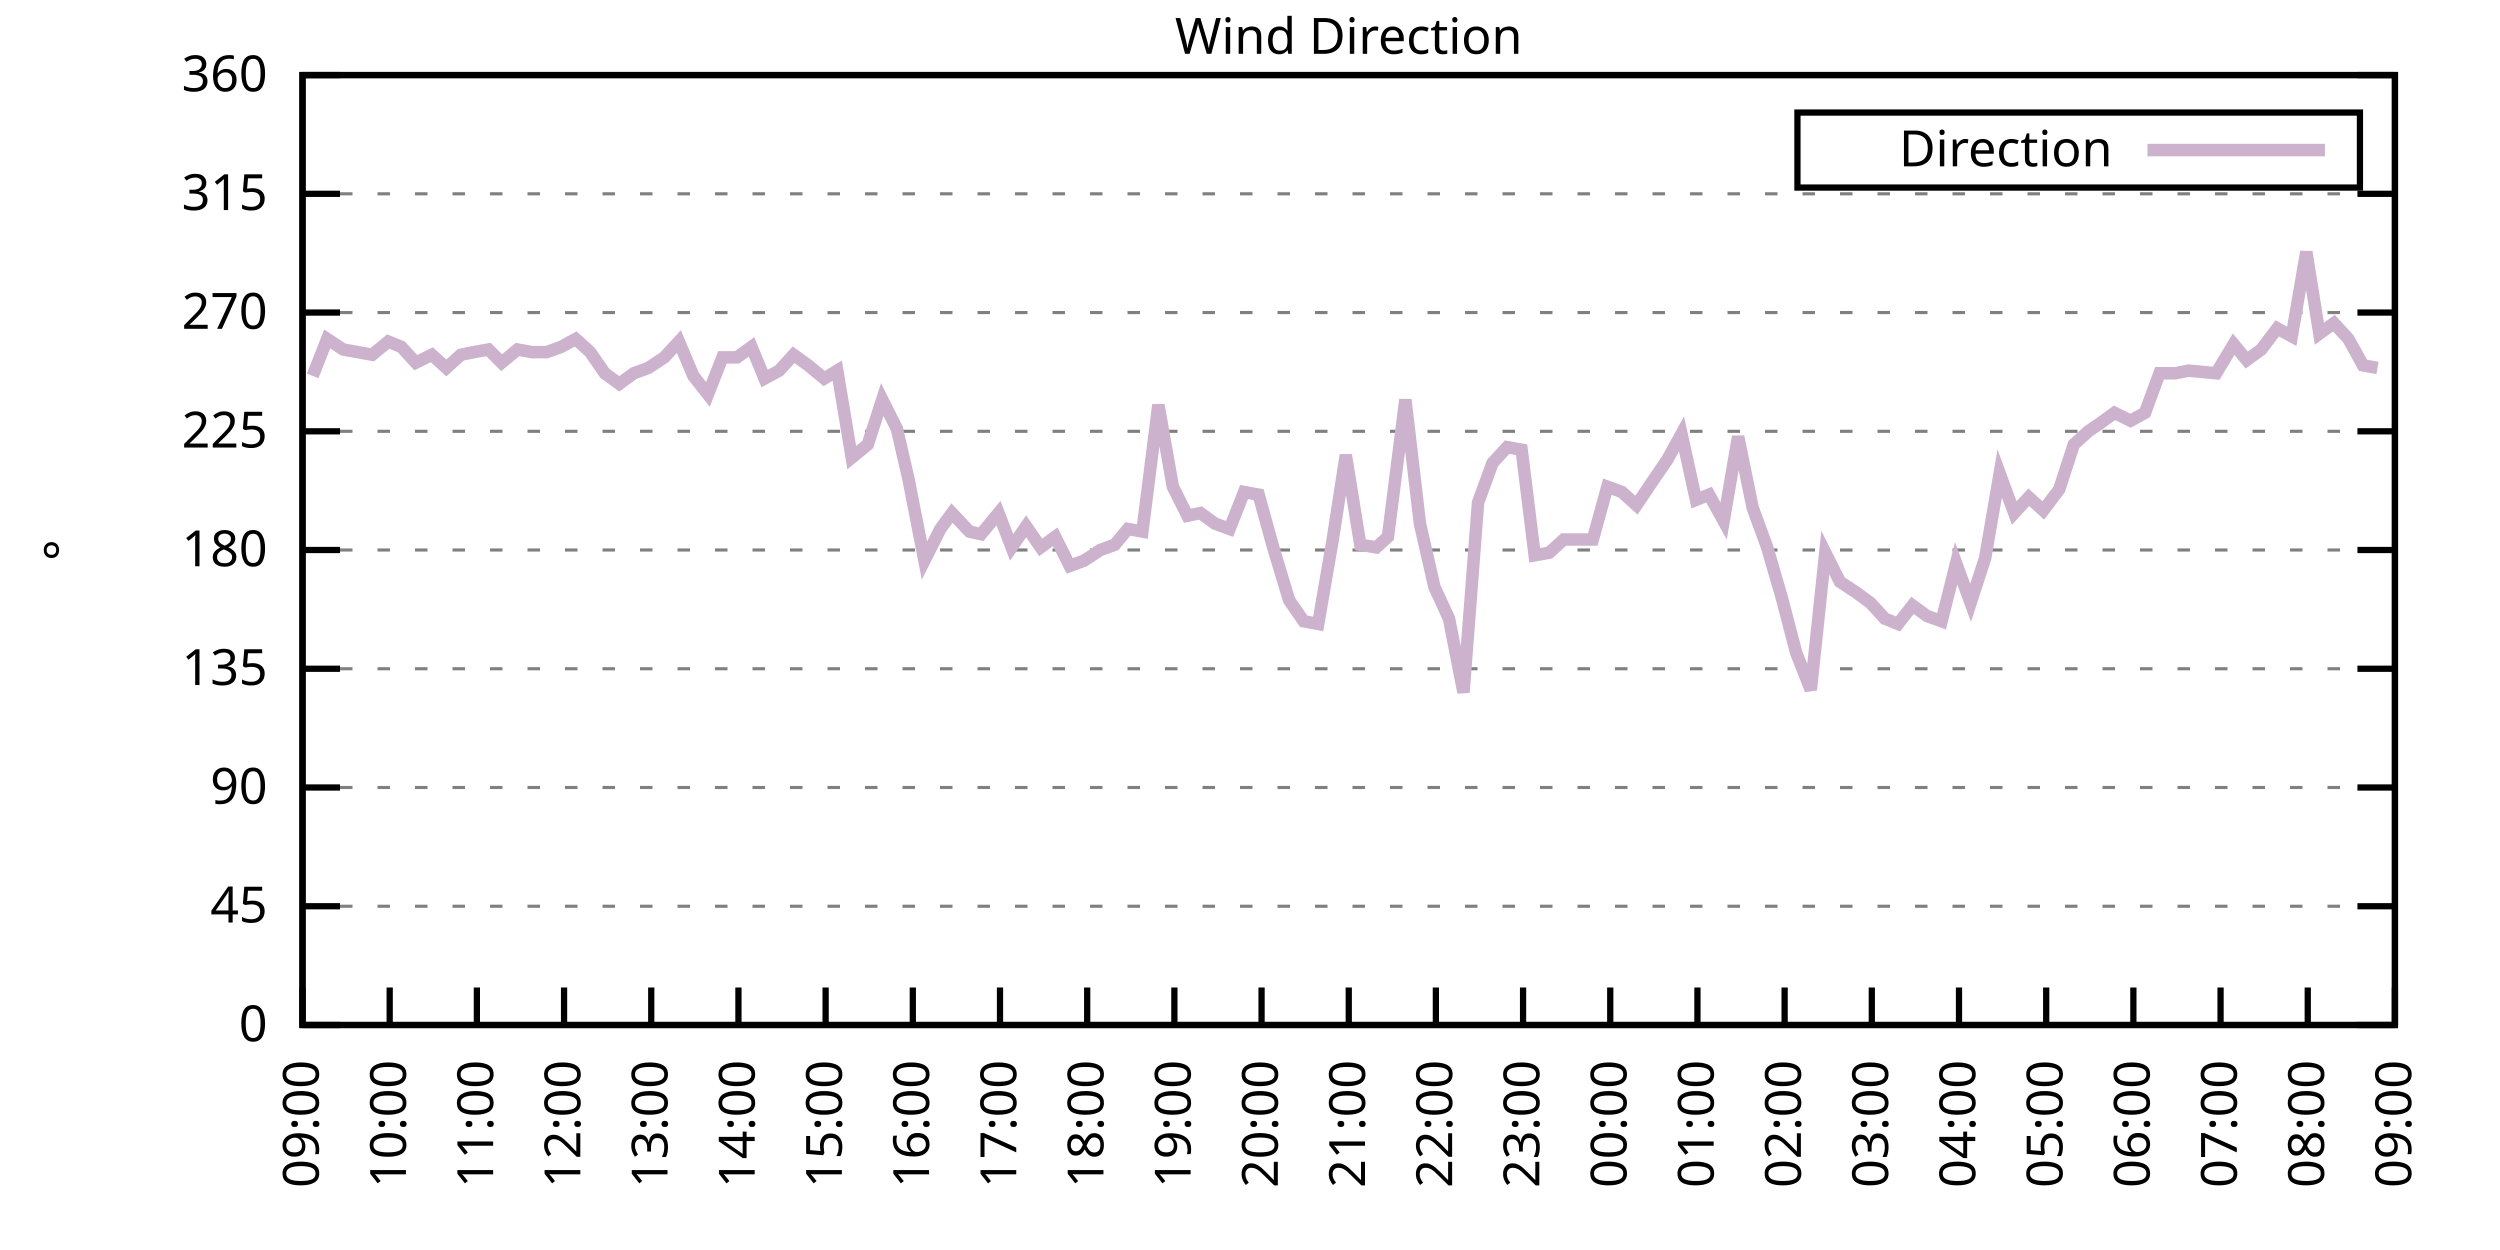
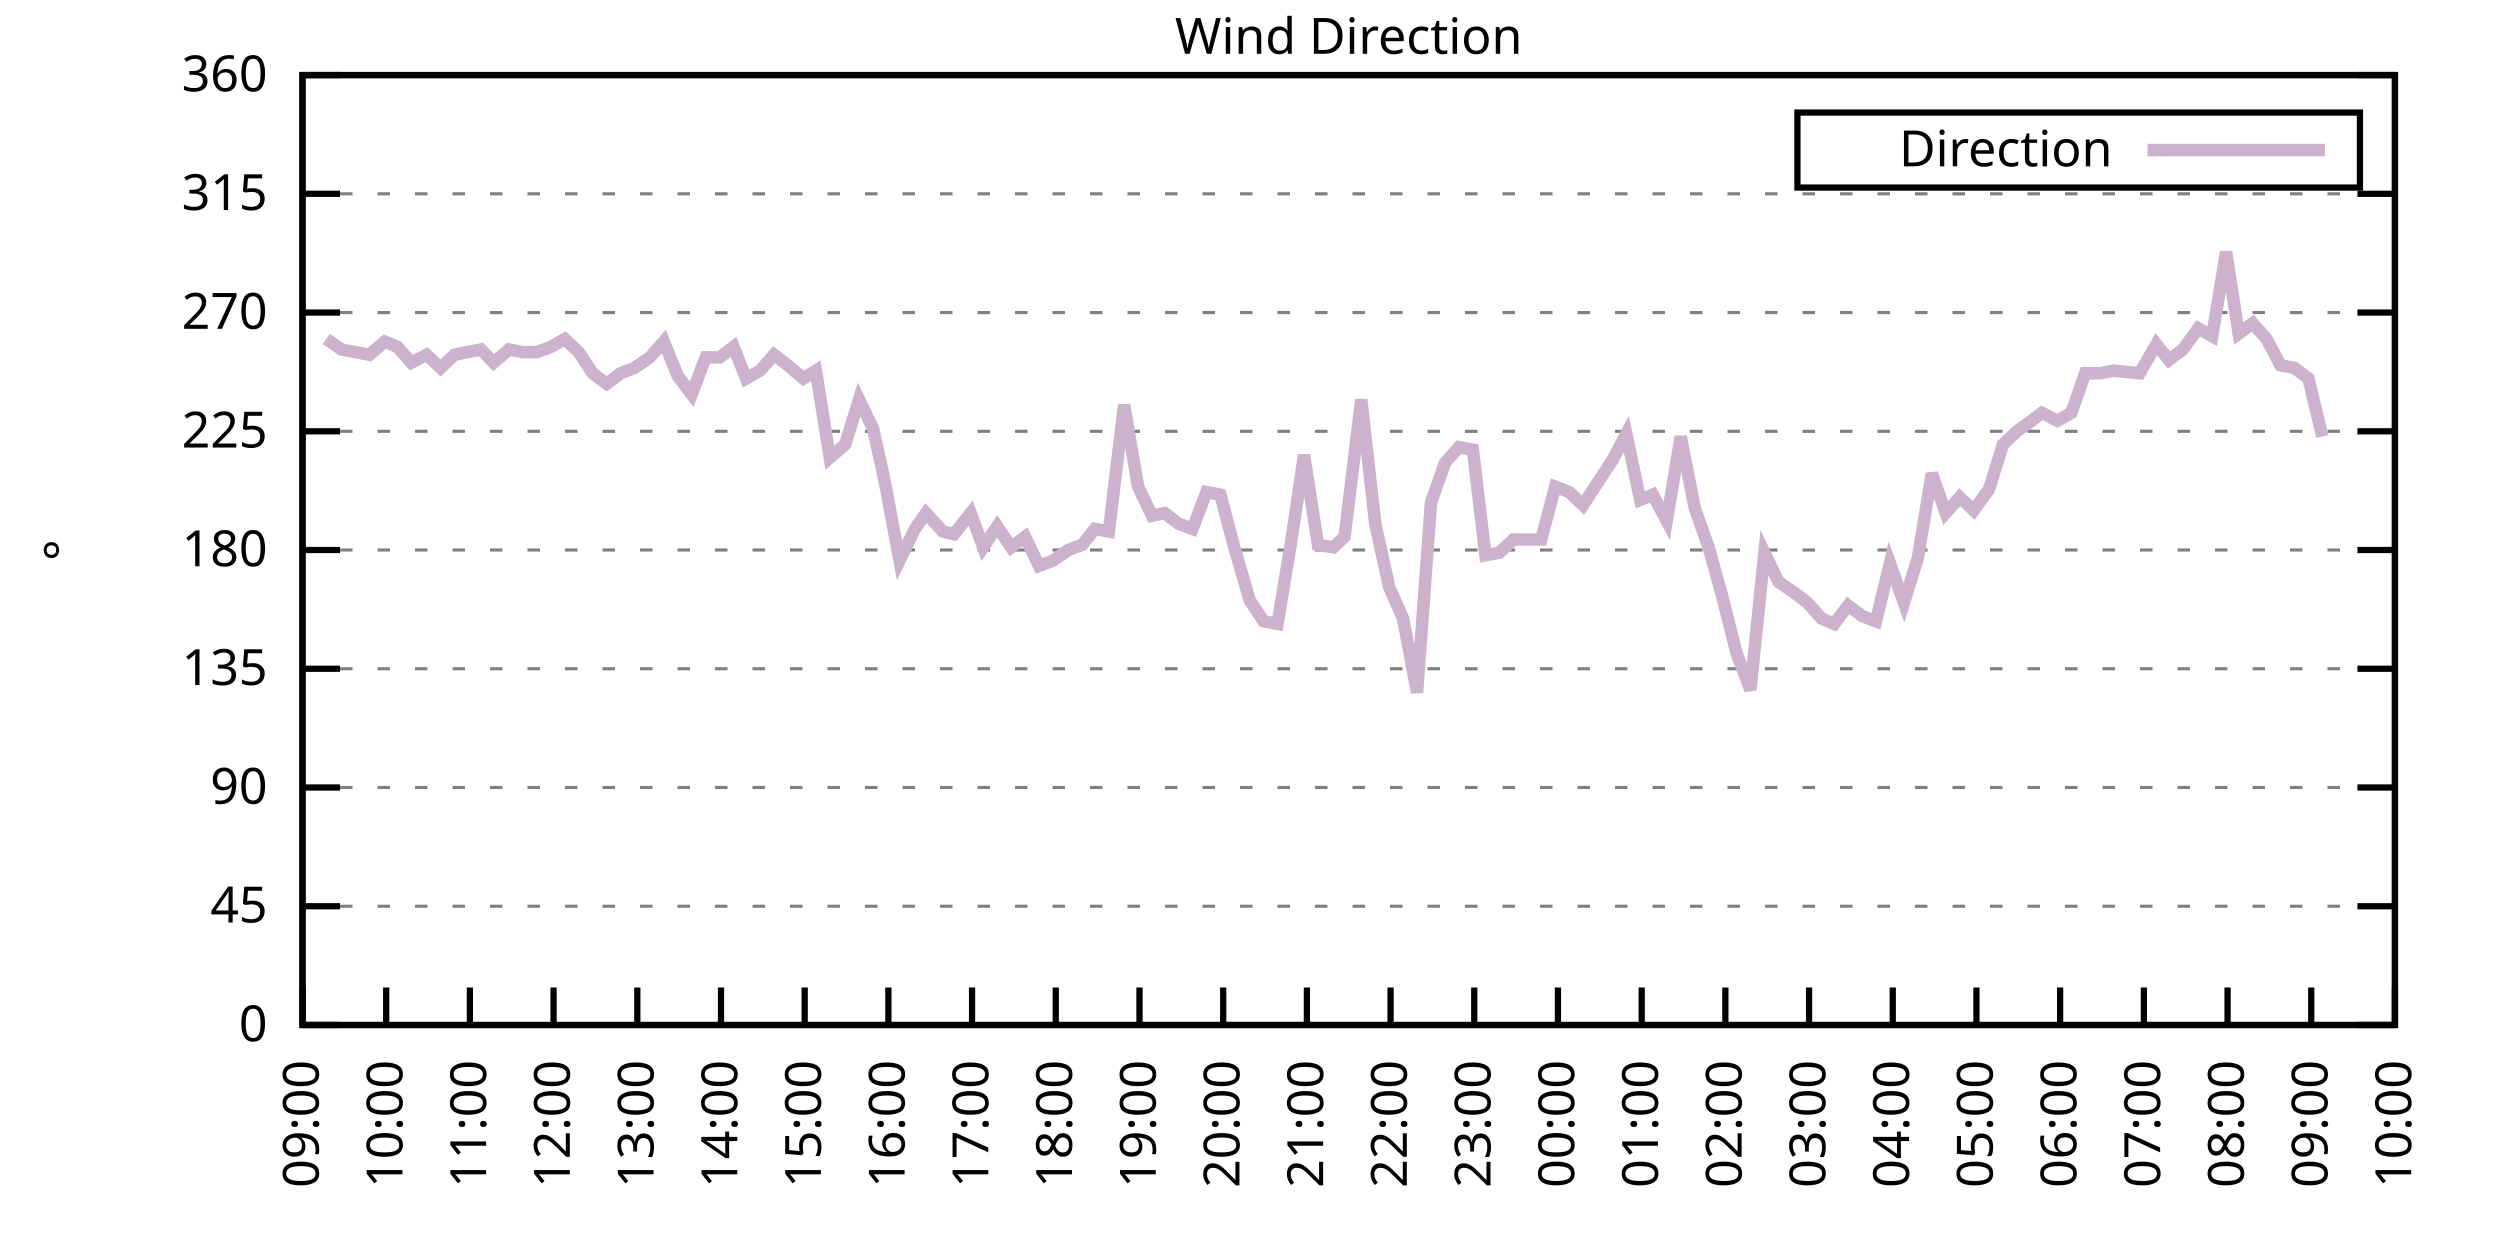
<svg xmlns="http://www.w3.org/2000/svg" xmlns:xlink="http://www.w3.org/1999/xlink" width="400" height="200" viewBox="0 0 400 200">
  <g id="gnuplot_canvas">
    <rect x="0" y="0" width="400" height="200" fill="none" />
    <defs>
      <circle id="gpDot" r="0.5" stroke-width="0.5" stroke="currentColor" />
      <path id="gpPt0" stroke-width="0.333" stroke="currentColor" d="M-1,0 h2 M0,-1 v2" />
      <path id="gpPt1" stroke-width="0.333" stroke="currentColor" d="M-1,-1 L1,1 M1,-1 L-1,1" />
      <path id="gpPt2" stroke-width="0.333" stroke="currentColor" d="M-1,0 L1,0 M0,-1 L0,1 M-1,-1 L1,1 M-1,1 L1,-1" />
      <rect id="gpPt3" stroke-width="0.333" stroke="currentColor" x="-1" y="-1" width="2" height="2" />
      <rect id="gpPt4" stroke-width="0.333" stroke="currentColor" fill="currentColor" x="-1" y="-1" width="2" height="2" />
      <circle id="gpPt5" stroke-width="0.333" stroke="currentColor" cx="0" cy="0" r="1" />
      <use xlink:href="#gpPt5" id="gpPt6" fill="currentColor" stroke="none" />
      <path id="gpPt7" stroke-width="0.333" stroke="currentColor" d="M0,-1.33 L-1.33,0.67 L1.33,0.67 z" />
      <use xlink:href="#gpPt7" id="gpPt8" fill="currentColor" stroke="none" />
      <use xlink:href="#gpPt7" id="gpPt9" stroke="currentColor" transform="rotate(180)" />
      <use xlink:href="#gpPt9" id="gpPt10" fill="currentColor" stroke="none" />
      <use xlink:href="#gpPt3" id="gpPt11" stroke="currentColor" transform="rotate(45)" />
      <use xlink:href="#gpPt11" id="gpPt12" fill="currentColor" stroke="none" />
      <path id="gpPt13" stroke-width="0.333" stroke="currentColor" d="M0,1.330 L1.265,0.411 L0.782,-1.067 L-0.782,-1.076 L-1.265,0.411 z" />
      <use xlink:href="#gpPt13" id="gpPt14" fill="currentColor" stroke="none" />
      <filter id="textbox" filterUnits="objectBoundingBox" x="0" y="0" height="1" width="1">
        <feFlood flood-color="white" flood-opacity="1" result="bgnd" />
        <feComposite in="SourceGraphic" in2="bgnd" operator="atop" />
      </filter>
      <filter id="greybox" filterUnits="objectBoundingBox" x="0" y="0" height="1" width="1">
        <feFlood flood-color="lightgrey" flood-opacity="1" result="grey" />
        <feComposite in="SourceGraphic" in2="grey" operator="atop" />
      </filter>
    </defs>
    <g fill="none" color="white" stroke="currentColor" stroke-width="1.00" stroke-linecap="butt" stroke-linejoin="miter">
</g>
    <g fill="none" color="black" stroke="currentColor" stroke-width="1.00" stroke-linecap="butt" stroke-linejoin="miter">
      <g stroke="none" shape-rendering="crispEdges">
        <polygon fill="rgb(255, 255, 255)" points="48.40,164.00 383.18,164.00 383.18,12.02 48.40,12.02 " />
      </g>
    </g>
    <g fill="none" color="black" stroke="currentColor" stroke-width="1.00" stroke-linecap="butt" stroke-linejoin="miter">
</g>
    <g fill="none" color="black" stroke="black" stroke-width="0.50" stroke-linecap="butt" stroke-linejoin="miter">
</g>
    <g fill="none" color="gray" stroke="currentColor" stroke-width="0.50" stroke-linecap="butt" stroke-linejoin="miter">
      <path stroke="gray" stroke-dasharray="2,4" class="gridline" d="M48.40,164.00 L383.19,164.00  " />
    </g>
    <g fill="none" color="gray" stroke="gray" stroke-width="1.00" stroke-linecap="butt" stroke-linejoin="miter">
</g>
    <g fill="none" color="black" stroke="currentColor" stroke-width="1.00" stroke-linecap="butt" stroke-linejoin="miter">
      <path stroke="black" d="M48.40,164.00 L54.40,164.00 M383.19,164.00 L377.19,164.00  " />
      <g transform="translate(42.80,166.60)" stroke="none" fill="black" font-family="Sans" font-size="8.00" text-anchor="end">
        <text>
          <tspan font-family="Sans"> 0</tspan>
        </text>
      </g>
    </g>
    <g fill="none" color="black" stroke="currentColor" stroke-width="1.00" stroke-linecap="butt" stroke-linejoin="miter">
</g>
    <g fill="none" color="black" stroke="black" stroke-width="0.50" stroke-linecap="butt" stroke-linejoin="miter">
</g>
    <g fill="none" color="gray" stroke="currentColor" stroke-width="0.50" stroke-linecap="butt" stroke-linejoin="miter">
      <path stroke="gray" stroke-dasharray="2,4" class="gridline" d="M48.40,145.00 L383.19,145.00  " />
    </g>
    <g fill="none" color="gray" stroke="gray" stroke-width="1.00" stroke-linecap="butt" stroke-linejoin="miter">
</g>
    <g fill="none" color="black" stroke="currentColor" stroke-width="1.00" stroke-linecap="butt" stroke-linejoin="miter">
      <path stroke="black" d="M48.40,145.00 L54.40,145.00 M383.19,145.00 L377.19,145.00  " />
      <g transform="translate(42.80,147.60)" stroke="none" fill="black" font-family="Sans" font-size="8.00" text-anchor="end">
        <text>
          <tspan font-family="Sans"> 45</tspan>
        </text>
      </g>
    </g>
    <g fill="none" color="black" stroke="currentColor" stroke-width="1.00" stroke-linecap="butt" stroke-linejoin="miter">
</g>
    <g fill="none" color="black" stroke="black" stroke-width="0.50" stroke-linecap="butt" stroke-linejoin="miter">
</g>
    <g fill="none" color="gray" stroke="currentColor" stroke-width="0.50" stroke-linecap="butt" stroke-linejoin="miter">
      <path stroke="gray" stroke-dasharray="2,4" class="gridline" d="M48.40,126.00 L383.19,126.00  " />
    </g>
    <g fill="none" color="gray" stroke="gray" stroke-width="1.00" stroke-linecap="butt" stroke-linejoin="miter">
</g>
    <g fill="none" color="black" stroke="currentColor" stroke-width="1.00" stroke-linecap="butt" stroke-linejoin="miter">
      <path stroke="black" d="M48.40,126.00 L54.40,126.00 M383.19,126.00 L377.19,126.00  " />
      <g transform="translate(42.80,128.60)" stroke="none" fill="black" font-family="Sans" font-size="8.00" text-anchor="end">
        <text>
          <tspan font-family="Sans"> 90</tspan>
        </text>
      </g>
    </g>
    <g fill="none" color="black" stroke="currentColor" stroke-width="1.00" stroke-linecap="butt" stroke-linejoin="miter">
</g>
    <g fill="none" color="black" stroke="black" stroke-width="0.50" stroke-linecap="butt" stroke-linejoin="miter">
</g>
    <g fill="none" color="gray" stroke="currentColor" stroke-width="0.50" stroke-linecap="butt" stroke-linejoin="miter">
      <path stroke="gray" stroke-dasharray="2,4" class="gridline" d="M48.40,107.00 L383.19,107.00  " />
    </g>
    <g fill="none" color="gray" stroke="gray" stroke-width="1.00" stroke-linecap="butt" stroke-linejoin="miter">
</g>
    <g fill="none" color="black" stroke="currentColor" stroke-width="1.00" stroke-linecap="butt" stroke-linejoin="miter">
      <path stroke="black" d="M48.40,107.00 L54.40,107.00 M383.19,107.00 L377.19,107.00  " />
      <g transform="translate(42.80,109.60)" stroke="none" fill="black" font-family="Sans" font-size="8.00" text-anchor="end">
        <text>
          <tspan font-family="Sans"> 135</tspan>
        </text>
      </g>
    </g>
    <g fill="none" color="black" stroke="currentColor" stroke-width="1.00" stroke-linecap="butt" stroke-linejoin="miter">
</g>
    <g fill="none" color="black" stroke="black" stroke-width="0.50" stroke-linecap="butt" stroke-linejoin="miter">
</g>
    <g fill="none" color="gray" stroke="currentColor" stroke-width="0.50" stroke-linecap="butt" stroke-linejoin="miter">
      <path stroke="gray" stroke-dasharray="2,4" class="gridline" d="M48.40,88.00 L383.19,88.00  " />
    </g>
    <g fill="none" color="gray" stroke="gray" stroke-width="1.00" stroke-linecap="butt" stroke-linejoin="miter">
</g>
    <g fill="none" color="black" stroke="currentColor" stroke-width="1.00" stroke-linecap="butt" stroke-linejoin="miter">
      <path stroke="black" d="M48.40,88.00 L54.40,88.00 M383.19,88.00 L377.19,88.00  " />
      <g transform="translate(42.80,90.60)" stroke="none" fill="black" font-family="Sans" font-size="8.00" text-anchor="end">
        <text>
          <tspan font-family="Sans"> 180</tspan>
        </text>
      </g>
    </g>
    <g fill="none" color="black" stroke="currentColor" stroke-width="1.00" stroke-linecap="butt" stroke-linejoin="miter">
</g>
    <g fill="none" color="black" stroke="black" stroke-width="0.50" stroke-linecap="butt" stroke-linejoin="miter">
</g>
    <g fill="none" color="gray" stroke="currentColor" stroke-width="0.50" stroke-linecap="butt" stroke-linejoin="miter">
      <path stroke="gray" stroke-dasharray="2,4" class="gridline" d="M48.40,69.01 L383.19,69.01  " />
    </g>
    <g fill="none" color="gray" stroke="gray" stroke-width="1.00" stroke-linecap="butt" stroke-linejoin="miter">
</g>
    <g fill="none" color="black" stroke="currentColor" stroke-width="1.00" stroke-linecap="butt" stroke-linejoin="miter">
      <path stroke="black" d="M48.40,69.01 L54.40,69.01 M383.19,69.01 L377.19,69.01  " />
      <g transform="translate(42.80,71.61)" stroke="none" fill="black" font-family="Sans" font-size="8.00" text-anchor="end">
        <text>
          <tspan font-family="Sans"> 225</tspan>
        </text>
      </g>
    </g>
    <g fill="none" color="black" stroke="currentColor" stroke-width="1.00" stroke-linecap="butt" stroke-linejoin="miter">
</g>
    <g fill="none" color="black" stroke="black" stroke-width="0.50" stroke-linecap="butt" stroke-linejoin="miter">
</g>
    <g fill="none" color="gray" stroke="currentColor" stroke-width="0.50" stroke-linecap="butt" stroke-linejoin="miter">
      <path stroke="gray" stroke-dasharray="2,4" class="gridline" d="M48.40,50.01 L383.19,50.01  " />
    </g>
    <g fill="none" color="gray" stroke="gray" stroke-width="1.00" stroke-linecap="butt" stroke-linejoin="miter">
</g>
    <g fill="none" color="black" stroke="currentColor" stroke-width="1.00" stroke-linecap="butt" stroke-linejoin="miter">
      <path stroke="black" d="M48.40,50.01 L54.40,50.01 M383.19,50.01 L377.19,50.01  " />
      <g transform="translate(42.80,52.61)" stroke="none" fill="black" font-family="Sans" font-size="8.00" text-anchor="end">
        <text>
          <tspan font-family="Sans"> 270</tspan>
        </text>
      </g>
    </g>
    <g fill="none" color="black" stroke="currentColor" stroke-width="1.00" stroke-linecap="butt" stroke-linejoin="miter">
</g>
    <g fill="none" color="black" stroke="black" stroke-width="0.50" stroke-linecap="butt" stroke-linejoin="miter">
</g>
    <g fill="none" color="gray" stroke="currentColor" stroke-width="0.50" stroke-linecap="butt" stroke-linejoin="miter">
      <path stroke="gray" stroke-dasharray="2,4" class="gridline" d="M48.40,31.01 L383.19,31.01  " />
    </g>
    <g fill="none" color="gray" stroke="gray" stroke-width="1.00" stroke-linecap="butt" stroke-linejoin="miter">
</g>
    <g fill="none" color="black" stroke="currentColor" stroke-width="1.00" stroke-linecap="butt" stroke-linejoin="miter">
      <path stroke="black" d="M48.40,31.01 L54.40,31.01 M383.19,31.01 L377.19,31.01  " />
      <g transform="translate(42.80,33.61)" stroke="none" fill="black" font-family="Sans" font-size="8.00" text-anchor="end">
        <text>
          <tspan font-family="Sans"> 315</tspan>
        </text>
      </g>
    </g>
    <g fill="none" color="black" stroke="currentColor" stroke-width="1.00" stroke-linecap="butt" stroke-linejoin="miter">
</g>
    <g fill="none" color="black" stroke="black" stroke-width="0.50" stroke-linecap="butt" stroke-linejoin="miter">
</g>
    <g fill="none" color="gray" stroke="currentColor" stroke-width="0.50" stroke-linecap="butt" stroke-linejoin="miter">
      <path stroke="gray" stroke-dasharray="2,4" class="gridline" d="M48.40,12.01 L383.19,12.01  " />
    </g>
    <g fill="none" color="gray" stroke="gray" stroke-width="1.00" stroke-linecap="butt" stroke-linejoin="miter">
</g>
    <g fill="none" color="black" stroke="currentColor" stroke-width="1.00" stroke-linecap="butt" stroke-linejoin="miter">
      <path stroke="black" d="M48.40,12.01 L54.40,12.01 M383.19,12.01 L377.19,12.01  " />
      <g transform="translate(42.80,14.61)" stroke="none" fill="black" font-family="Sans" font-size="8.00" text-anchor="end">
        <text>
          <tspan font-family="Sans"> 360</tspan>
        </text>
      </g>
    </g>
    <g fill="none" color="black" stroke="currentColor" stroke-width="1.00" stroke-linecap="butt" stroke-linejoin="miter">
      <path stroke="black" d="M48.40,164.00 L48.40,158.00  " />
      <g transform="translate(51.00,169.60) rotate(270.00)" stroke="none" fill="black" font-family="Sans" font-size="8.00" text-anchor="end">
        <text>
          <tspan font-family="Sans">09:00</tspan>
        </text>
      </g>
    </g>
    <g fill="none" color="black" stroke="currentColor" stroke-width="1.00" stroke-linecap="butt" stroke-linejoin="miter">
-       <path stroke="black" d="M62.35,164.00 L62.35,158.00  " />
-       <g transform="translate(64.95,169.60) rotate(270.00)" stroke="none" fill="black" font-family="Sans" font-size="8.00" text-anchor="end">
+       <path stroke="black" d="M61.79,164.00 L61.79,158.00  " />
+       <g transform="translate(64.39,169.60) rotate(270.00)" stroke="none" fill="black" font-family="Sans" font-size="8.00" text-anchor="end">
        <text>
          <tspan font-family="Sans">10:00</tspan>
        </text>
      </g>
    </g>
    <g fill="none" color="black" stroke="currentColor" stroke-width="1.00" stroke-linecap="butt" stroke-linejoin="miter">
-       <path stroke="black" d="M76.30,164.00 L76.30,158.00  " />
-       <g transform="translate(78.90,169.60) rotate(270.00)" stroke="none" fill="black" font-family="Sans" font-size="8.00" text-anchor="end">
+       <path stroke="black" d="M75.18,164.00 L75.18,158.00  " />
+       <g transform="translate(77.78,169.60) rotate(270.00)" stroke="none" fill="black" font-family="Sans" font-size="8.00" text-anchor="end">
        <text>
          <tspan font-family="Sans">11:00</tspan>
        </text>
      </g>
    </g>
    <g fill="none" color="black" stroke="currentColor" stroke-width="1.00" stroke-linecap="butt" stroke-linejoin="miter">
-       <path stroke="black" d="M90.25,164.00 L90.25,158.00  " />
-       <g transform="translate(92.85,169.60) rotate(270.00)" stroke="none" fill="black" font-family="Sans" font-size="8.00" text-anchor="end">
+       <path stroke="black" d="M88.57,164.00 L88.57,158.00  " />
+       <g transform="translate(91.17,169.60) rotate(270.00)" stroke="none" fill="black" font-family="Sans" font-size="8.00" text-anchor="end">
        <text>
          <tspan font-family="Sans">12:00</tspan>
        </text>
      </g>
    </g>
    <g fill="none" color="black" stroke="currentColor" stroke-width="1.00" stroke-linecap="butt" stroke-linejoin="miter">
-       <path stroke="black" d="M104.20,164.00 L104.20,158.00  " />
-       <g transform="translate(106.80,169.60) rotate(270.00)" stroke="none" fill="black" font-family="Sans" font-size="8.00" text-anchor="end">
+       <path stroke="black" d="M101.97,164.00 L101.97,158.00  " />
+       <g transform="translate(104.57,169.60) rotate(270.00)" stroke="none" fill="black" font-family="Sans" font-size="8.00" text-anchor="end">
        <text>
          <tspan font-family="Sans">13:00</tspan>
        </text>
      </g>
    </g>
    <g fill="none" color="black" stroke="currentColor" stroke-width="1.00" stroke-linecap="butt" stroke-linejoin="miter">
-       <path stroke="black" d="M118.15,164.00 L118.15,158.00  " />
-       <g transform="translate(120.75,169.60) rotate(270.00)" stroke="none" fill="black" font-family="Sans" font-size="8.00" text-anchor="end">
+       <path stroke="black" d="M115.36,164.00 L115.36,158.00  " />
+       <g transform="translate(117.96,169.60) rotate(270.00)" stroke="none" fill="black" font-family="Sans" font-size="8.00" text-anchor="end">
        <text>
          <tspan font-family="Sans">14:00</tspan>
        </text>
      </g>
    </g>
    <g fill="none" color="black" stroke="currentColor" stroke-width="1.00" stroke-linecap="butt" stroke-linejoin="miter">
-       <path stroke="black" d="M132.10,164.00 L132.10,158.00  " />
-       <g transform="translate(134.70,169.60) rotate(270.00)" stroke="none" fill="black" font-family="Sans" font-size="8.00" text-anchor="end">
+       <path stroke="black" d="M128.75,164.00 L128.75,158.00  " />
+       <g transform="translate(131.35,169.60) rotate(270.00)" stroke="none" fill="black" font-family="Sans" font-size="8.00" text-anchor="end">
        <text>
          <tspan font-family="Sans">15:00</tspan>
        </text>
      </g>
    </g>
    <g fill="none" color="black" stroke="currentColor" stroke-width="1.00" stroke-linecap="butt" stroke-linejoin="miter">
-       <path stroke="black" d="M146.05,164.00 L146.05,158.00  " />
-       <g transform="translate(148.65,169.60) rotate(270.00)" stroke="none" fill="black" font-family="Sans" font-size="8.00" text-anchor="end">
+       <path stroke="black" d="M142.14,164.00 L142.14,158.00  " />
+       <g transform="translate(144.74,169.60) rotate(270.00)" stroke="none" fill="black" font-family="Sans" font-size="8.00" text-anchor="end">
        <text>
          <tspan font-family="Sans">16:00</tspan>
        </text>
      </g>
    </g>
    <g fill="none" color="black" stroke="currentColor" stroke-width="1.00" stroke-linecap="butt" stroke-linejoin="miter">
-       <path stroke="black" d="M160.00,164.00 L160.00,158.00  " />
-       <g transform="translate(162.60,169.60) rotate(270.00)" stroke="none" fill="black" font-family="Sans" font-size="8.00" text-anchor="end">
+       <path stroke="black" d="M155.53,164.00 L155.53,158.00  " />
+       <g transform="translate(158.13,169.60) rotate(270.00)" stroke="none" fill="black" font-family="Sans" font-size="8.00" text-anchor="end">
        <text>
          <tspan font-family="Sans">17:00</tspan>
        </text>
      </g>
    </g>
    <g fill="none" color="black" stroke="currentColor" stroke-width="1.00" stroke-linecap="butt" stroke-linejoin="miter">
-       <path stroke="black" d="M173.95,164.00 L173.95,158.00  " />
-       <g transform="translate(176.55,169.60) rotate(270.00)" stroke="none" fill="black" font-family="Sans" font-size="8.00" text-anchor="end">
+       <path stroke="black" d="M168.92,164.00 L168.92,158.00  " />
+       <g transform="translate(171.52,169.60) rotate(270.00)" stroke="none" fill="black" font-family="Sans" font-size="8.00" text-anchor="end">
        <text>
          <tspan font-family="Sans">18:00</tspan>
        </text>
      </g>
    </g>
    <g fill="none" color="black" stroke="currentColor" stroke-width="1.00" stroke-linecap="butt" stroke-linejoin="miter">
-       <path stroke="black" d="M187.90,164.00 L187.90,158.00  " />
-       <g transform="translate(190.50,169.60) rotate(270.00)" stroke="none" fill="black" font-family="Sans" font-size="8.00" text-anchor="end">
+       <path stroke="black" d="M182.32,164.00 L182.32,158.00  " />
+       <g transform="translate(184.92,169.60) rotate(270.00)" stroke="none" fill="black" font-family="Sans" font-size="8.00" text-anchor="end">
        <text>
          <tspan font-family="Sans">19:00</tspan>
        </text>
      </g>
    </g>
    <g fill="none" color="black" stroke="currentColor" stroke-width="1.00" stroke-linecap="butt" stroke-linejoin="miter">
-       <path stroke="black" d="M201.85,164.00 L201.85,158.00  " />
-       <g transform="translate(204.45,169.60) rotate(270.00)" stroke="none" fill="black" font-family="Sans" font-size="8.00" text-anchor="end">
+       <path stroke="black" d="M195.71,164.00 L195.71,158.00  " />
+       <g transform="translate(198.31,169.60) rotate(270.00)" stroke="none" fill="black" font-family="Sans" font-size="8.00" text-anchor="end">
        <text>
          <tspan font-family="Sans">20:00</tspan>
        </text>
      </g>
    </g>
    <g fill="none" color="black" stroke="currentColor" stroke-width="1.00" stroke-linecap="butt" stroke-linejoin="miter">
-       <path stroke="black" d="M215.80,164.00 L215.80,158.00  " />
-       <g transform="translate(218.40,169.60) rotate(270.00)" stroke="none" fill="black" font-family="Sans" font-size="8.00" text-anchor="end">
+       <path stroke="black" d="M209.10,164.00 L209.10,158.00  " />
+       <g transform="translate(211.70,169.60) rotate(270.00)" stroke="none" fill="black" font-family="Sans" font-size="8.00" text-anchor="end">
        <text>
          <tspan font-family="Sans">21:00</tspan>
        </text>
      </g>
    </g>
    <g fill="none" color="black" stroke="currentColor" stroke-width="1.00" stroke-linecap="butt" stroke-linejoin="miter">
-       <path stroke="black" d="M229.74,164.00 L229.74,158.00  " />
-       <g transform="translate(232.34,169.60) rotate(270.00)" stroke="none" fill="black" font-family="Sans" font-size="8.00" text-anchor="end">
+       <path stroke="black" d="M222.49,164.00 L222.49,158.00  " />
+       <g transform="translate(225.09,169.60) rotate(270.00)" stroke="none" fill="black" font-family="Sans" font-size="8.00" text-anchor="end">
        <text>
          <tspan font-family="Sans">22:00</tspan>
        </text>
      </g>
    </g>
    <g fill="none" color="black" stroke="currentColor" stroke-width="1.00" stroke-linecap="butt" stroke-linejoin="miter">
-       <path stroke="black" d="M243.69,164.00 L243.69,158.00  " />
-       <g transform="translate(246.29,169.60) rotate(270.00)" stroke="none" fill="black" font-family="Sans" font-size="8.00" text-anchor="end">
+       <path stroke="black" d="M235.88,164.00 L235.88,158.00  " />
+       <g transform="translate(238.48,169.60) rotate(270.00)" stroke="none" fill="black" font-family="Sans" font-size="8.00" text-anchor="end">
        <text>
          <tspan font-family="Sans">23:00</tspan>
        </text>
      </g>
    </g>
    <g fill="none" color="black" stroke="currentColor" stroke-width="1.00" stroke-linecap="butt" stroke-linejoin="miter">
-       <path stroke="black" d="M257.64,164.00 L257.64,158.00  " />
-       <g transform="translate(260.24,169.60) rotate(270.00)" stroke="none" fill="black" font-family="Sans" font-size="8.00" text-anchor="end">
+       <path stroke="black" d="M249.27,164.00 L249.27,158.00  " />
+       <g transform="translate(251.87,169.60) rotate(270.00)" stroke="none" fill="black" font-family="Sans" font-size="8.00" text-anchor="end">
        <text>
          <tspan font-family="Sans">00:00</tspan>
        </text>
      </g>
    </g>
    <g fill="none" color="black" stroke="currentColor" stroke-width="1.00" stroke-linecap="butt" stroke-linejoin="miter">
-       <path stroke="black" d="M271.59,164.00 L271.59,158.00  " />
-       <g transform="translate(274.19,169.60) rotate(270.00)" stroke="none" fill="black" font-family="Sans" font-size="8.00" text-anchor="end">
+       <path stroke="black" d="M262.67,164.00 L262.67,158.00  " />
+       <g transform="translate(265.27,169.60) rotate(270.00)" stroke="none" fill="black" font-family="Sans" font-size="8.00" text-anchor="end">
        <text>
          <tspan font-family="Sans">01:00</tspan>
        </text>
      </g>
    </g>
    <g fill="none" color="black" stroke="currentColor" stroke-width="1.00" stroke-linecap="butt" stroke-linejoin="miter">
-       <path stroke="black" d="M285.54,164.00 L285.54,158.00  " />
-       <g transform="translate(288.14,169.60) rotate(270.00)" stroke="none" fill="black" font-family="Sans" font-size="8.00" text-anchor="end">
+       <path stroke="black" d="M276.06,164.00 L276.06,158.00  " />
+       <g transform="translate(278.66,169.60) rotate(270.00)" stroke="none" fill="black" font-family="Sans" font-size="8.00" text-anchor="end">
        <text>
          <tspan font-family="Sans">02:00</tspan>
        </text>
      </g>
    </g>
    <g fill="none" color="black" stroke="currentColor" stroke-width="1.00" stroke-linecap="butt" stroke-linejoin="miter">
-       <path stroke="black" d="M299.49,164.00 L299.49,158.00  " />
-       <g transform="translate(302.09,169.60) rotate(270.00)" stroke="none" fill="black" font-family="Sans" font-size="8.00" text-anchor="end">
+       <path stroke="black" d="M289.45,164.00 L289.45,158.00  " />
+       <g transform="translate(292.05,169.60) rotate(270.00)" stroke="none" fill="black" font-family="Sans" font-size="8.00" text-anchor="end">
        <text>
          <tspan font-family="Sans">03:00</tspan>
        </text>
      </g>
    </g>
    <g fill="none" color="black" stroke="currentColor" stroke-width="1.00" stroke-linecap="butt" stroke-linejoin="miter">
-       <path stroke="black" d="M313.44,164.00 L313.44,158.00  " />
-       <g transform="translate(316.04,169.60) rotate(270.00)" stroke="none" fill="black" font-family="Sans" font-size="8.00" text-anchor="end">
+       <path stroke="black" d="M302.84,164.00 L302.84,158.00  " />
+       <g transform="translate(305.44,169.60) rotate(270.00)" stroke="none" fill="black" font-family="Sans" font-size="8.00" text-anchor="end">
        <text>
          <tspan font-family="Sans">04:00</tspan>
        </text>
      </g>
    </g>
    <g fill="none" color="black" stroke="currentColor" stroke-width="1.00" stroke-linecap="butt" stroke-linejoin="miter">
-       <path stroke="black" d="M327.39,164.00 L327.39,158.00  " />
-       <g transform="translate(329.99,169.60) rotate(270.00)" stroke="none" fill="black" font-family="Sans" font-size="8.00" text-anchor="end">
+       <path stroke="black" d="M316.23,164.00 L316.23,158.00  " />
+       <g transform="translate(318.83,169.60) rotate(270.00)" stroke="none" fill="black" font-family="Sans" font-size="8.00" text-anchor="end">
        <text>
          <tspan font-family="Sans">05:00</tspan>
        </text>
      </g>
    </g>
    <g fill="none" color="black" stroke="currentColor" stroke-width="1.00" stroke-linecap="butt" stroke-linejoin="miter">
-       <path stroke="black" d="M341.34,164.00 L341.34,158.00  " />
-       <g transform="translate(343.94,169.60) rotate(270.00)" stroke="none" fill="black" font-family="Sans" font-size="8.00" text-anchor="end">
+       <path stroke="black" d="M329.62,164.00 L329.62,158.00  " />
+       <g transform="translate(332.22,169.60) rotate(270.00)" stroke="none" fill="black" font-family="Sans" font-size="8.00" text-anchor="end">
        <text>
          <tspan font-family="Sans">06:00</tspan>
        </text>
      </g>
    </g>
    <g fill="none" color="black" stroke="currentColor" stroke-width="1.00" stroke-linecap="butt" stroke-linejoin="miter">
-       <path stroke="black" d="M355.29,164.00 L355.29,158.00  " />
-       <g transform="translate(357.89,169.60) rotate(270.00)" stroke="none" fill="black" font-family="Sans" font-size="8.00" text-anchor="end">
+       <path stroke="black" d="M343.02,164.00 L343.02,158.00  " />
+       <g transform="translate(345.62,169.60) rotate(270.00)" stroke="none" fill="black" font-family="Sans" font-size="8.00" text-anchor="end">
        <text>
          <tspan font-family="Sans">07:00</tspan>
        </text>
      </g>
    </g>
    <g fill="none" color="black" stroke="currentColor" stroke-width="1.00" stroke-linecap="butt" stroke-linejoin="miter">
-       <path stroke="black" d="M369.24,164.00 L369.24,158.00  " />
-       <g transform="translate(371.84,169.60) rotate(270.00)" stroke="none" fill="black" font-family="Sans" font-size="8.00" text-anchor="end">
+       <path stroke="black" d="M356.41,164.00 L356.41,158.00  " />
+       <g transform="translate(359.01,169.60) rotate(270.00)" stroke="none" fill="black" font-family="Sans" font-size="8.00" text-anchor="end">
        <text>
          <tspan font-family="Sans">08:00</tspan>
+         </text>
+       </g>
+     </g>
+     <g fill="none" color="black" stroke="currentColor" stroke-width="1.00" stroke-linecap="butt" stroke-linejoin="miter">
+       <path stroke="black" d="M369.80,164.00 L369.80,158.00  " />
+       <g transform="translate(372.40,169.60) rotate(270.00)" stroke="none" fill="black" font-family="Sans" font-size="8.00" text-anchor="end">
+         <text>
+           <tspan font-family="Sans">09:00</tspan>
        </text>
      </g>
    </g>
    <g fill="none" color="black" stroke="currentColor" stroke-width="1.00" stroke-linecap="butt" stroke-linejoin="miter">
      <path stroke="black" d="M383.19,164.00 L383.19,158.00  " />
      <g transform="translate(385.79,169.60) rotate(270.00)" stroke="none" fill="black" font-family="Sans" font-size="8.00" text-anchor="end">
        <text>
-           <tspan font-family="Sans">09:00</tspan>
+           <tspan font-family="Sans">10:00</tspan>
        </text>
      </g>
    </g>
    <g fill="none" color="black" stroke="currentColor" stroke-width="1.00" stroke-linecap="butt" stroke-linejoin="miter">
</g>
    <g fill="none" color="black" stroke="currentColor" stroke-width="1.00" stroke-linecap="butt" stroke-linejoin="miter">
      <path stroke="black" d="M48.40,12.01 L48.40,164.00 L383.19,164.00 L383.19,12.01 L48.40,12.01 Z  " />
    </g>
    <g fill="none" color="black" stroke="currentColor" stroke-width="1.00" stroke-linecap="butt" stroke-linejoin="miter">
</g>
    <g fill="none" color="black" stroke="currentColor" stroke-width="1.00" stroke-linecap="butt" stroke-linejoin="miter">
      <path stroke="black" d="M287.59,30.01 L287.59,18.01 L377.59,18.01 L377.59,30.01 L287.59,30.01 Z  " />
    </g>
    <g id="Wind_direction_plot_1">
      <g fill="none" color="white" stroke="black" stroke-width="2.00" stroke-linecap="butt" stroke-linejoin="miter">
</g>
      <g fill="none" color="black" stroke="currentColor" stroke-width="2.00" stroke-linecap="butt" stroke-linejoin="miter">
        <g transform="translate(337.99,26.61)" stroke="none" fill="black" font-family="Sans" font-size="8.00" text-anchor="end">
          <text>
            <tspan font-family="Sans">Direction</tspan>
          </text>
        </g>
      </g>
      <g fill="none" color="black" stroke="currentColor" stroke-width="2.00" stroke-linecap="butt" stroke-linejoin="miter">
-         <path stroke="rgb(204, 178, 204)" d="M343.59,24.01 L371.99,24.01 M50.03,60.14 L52.35,54.23 L54.91,55.92 L57.23,56.34 L59.56,56.76 L62.12,54.65   L64.21,55.50 L66.53,58.03 L69.09,56.76 L71.42,58.87 L73.74,56.76 L75.83,56.34 L78.16,55.92 L80.25,58.03   L82.81,55.92 L85.13,56.34 L87.46,56.34 L89.78,55.50 L92.11,54.23 L94.43,56.34 L96.76,59.72 L99.08,61.41   L101.41,59.72 L103.73,58.87 L106.29,57.18 L108.62,54.65 L110.94,60.14 L113.27,63.10 L115.59,57.18 L117.92,57.18   L120.24,55.50 L122.33,60.56 L124.66,59.30 L126.98,56.76 L129.31,58.45 L131.87,60.56 L133.96,59.30 L136.28,73.23   L138.84,71.12 L141.16,63.94 L143.49,68.58 L145.35,76.61 L147.91,89.69 L150.46,84.63 L152.32,82.09 L155.11,85.05   L156.97,85.47 L159.76,82.09 L161.86,87.58 L164.18,84.21 L166.51,87.58 L168.83,85.89 L171.16,90.54 L173.48,89.69   L176.04,88.00 L178.36,87.16 L180.46,84.63 L182.78,85.05 L185.34,64.78 L187.66,77.87 L189.99,82.52 L192.08,82.09   L194.41,83.78 L196.73,84.63 L199.06,78.72 L201.38,79.14 L203.71,87.58 L206.26,96.03 L208.59,99.40 L210.91,99.83   L213.24,86.32 L215.33,72.81 L217.65,87.16 L220.21,87.58 L222.07,85.89 L224.86,63.94 L227.19,83.78 L229.51,93.92   L231.84,98.98 L234.16,110.80 L236.49,80.41 L238.81,74.07 L241.14,71.54 L243.46,71.96 L245.55,88.85 L247.88,88.43   L250.20,86.32 L252.53,86.32 L254.85,86.32 L257.18,77.87 L259.50,78.72 L261.83,80.83 L264.39,77.03 L266.71,73.65   L269.04,69.43 L271.36,79.98 L273.45,79.14 L275.78,83.36 L278.10,69.85 L280.43,81.25 L282.75,87.58 L285.08,95.60   L287.40,104.47 L289.73,110.38 L292.05,88.43 L294.38,93.07 L296.94,94.76 L299.26,96.45 L301.58,98.98 L303.68,99.83   L306.00,96.87 L308.33,98.56 L310.65,99.40 L312.98,90.12 L315.30,96.45 L317.63,89.27 L319.95,75.76 L322.28,82.09   L324.60,79.56 L326.93,81.67 L329.48,78.29 L331.81,71.12 L334.13,69.01 L335.99,67.74 L338.32,66.05 L340.88,67.32   L343.20,66.05 L345.53,59.72 L348.08,59.72 L350.18,59.30 L354.59,59.72 L357.38,55.07 L359.48,57.61 L361.80,55.92   L364.36,52.54 L366.68,53.81 L369.01,40.30 L371.10,53.39 L373.43,51.70 L375.75,54.23 L378.08,58.45 L380.40,58.87    " />
+         <path stroke="rgb(204, 178, 204)" d="M343.59,24.01 L371.99,24.01 M52.19,54.23 L54.65,55.92 L56.88,56.34 L59.11,56.76 L61.57,54.65 L63.58,55.50   L65.81,58.03 L68.26,56.76 L70.50,58.87 L72.73,56.76 L74.74,56.34 L76.97,55.92 L78.98,58.03 L81.43,55.92   L83.66,56.34 L85.90,56.34 L88.13,55.50 L90.36,54.23 L92.59,56.34 L94.82,59.72 L97.06,61.41 L99.29,59.72   L101.52,58.87 L103.98,57.18 L106.21,54.65 L108.44,60.14 L110.67,63.10 L112.90,57.18 L115.13,57.18 L117.37,55.50   L119.38,60.56 L121.61,59.30 L123.84,56.76 L126.07,58.45 L128.53,60.56 L130.54,59.30 L132.77,73.23 L135.22,71.12   L137.45,63.94 L139.69,68.58 L141.47,76.61 L143.93,89.69 L146.38,84.63 L148.17,82.09 L150.85,85.05 L152.63,85.47   L155.31,82.09 L157.32,87.58 L159.55,84.21 L161.78,87.58 L164.01,85.89 L166.25,90.54 L168.48,89.69 L170.93,88.00   L173.17,87.16 L175.17,84.63 L177.41,85.05 L179.86,64.78 L182.09,77.87 L184.32,82.52 L186.33,82.09 L188.57,83.78   L190.80,84.63 L193.03,78.72 L195.26,79.14 L197.49,87.58 L199.95,96.03 L202.18,99.40 L204.41,99.83 L206.64,86.32   L208.65,72.81 L210.88,87.16 L213.34,87.58 L215.13,85.89 L217.80,63.94 L220.04,83.78 L222.27,93.92 L224.50,98.98   L226.73,110.80 L228.96,80.41 L231.20,74.07 L233.43,71.54 L235.66,71.96 L237.67,88.85 L239.90,88.43 L242.13,86.32   L244.36,86.32 L246.60,86.32 L248.83,77.87 L251.06,78.72 L253.29,80.83 L255.75,77.03 L257.98,73.65 L260.21,69.43   L262.44,79.98 L264.45,79.14 L266.68,83.36 L268.92,69.85 L271.15,81.25 L273.38,87.58 L275.61,95.60 L277.84,104.47   L280.07,110.38 L282.31,88.43 L284.54,93.07 L286.99,94.76 L289.23,96.45 L291.46,98.98 L293.47,99.83 L295.70,96.87   L297.93,98.56 L300.16,99.40 L302.39,90.12 L304.63,96.45 L306.86,89.27 L309.09,75.76 L311.32,82.09 L313.55,79.56   L315.79,81.67 L318.24,78.29 L320.47,71.12 L322.70,69.01 L324.49,67.74 L326.72,66.05 L329.18,67.32 L331.41,66.05   L333.64,59.72 L336.10,59.72 L338.10,59.30 L342.35,59.72 L345.02,55.07 L347.03,57.61 L349.26,55.92 L351.72,52.54   L353.95,53.81 L356.18,40.30 L358.19,53.39 L360.42,51.70 L362.66,54.23 L364.89,58.45 L367.12,58.87 L369.35,60.56   L371.58,69.85  " />
      </g>
    </g>
    <g fill="none" color="black" stroke="currentColor" stroke-width="2.00" stroke-linecap="butt" stroke-linejoin="miter">
</g>
    <g fill="none" color="black" stroke="black" stroke-width="1.00" stroke-linecap="butt" stroke-linejoin="miter">
</g>
    <g fill="none" color="black" stroke="currentColor" stroke-width="1.00" stroke-linecap="butt" stroke-linejoin="miter">
      <path stroke="black" d="M48.40,12.01 L48.40,164.00 L383.19,164.00 L383.19,12.01 L48.40,12.01 Z  " />
      <g transform="translate(12.80,88.01) rotate(270.00)" stroke="none" fill="black" font-family="Sans" font-size="8.00" text-anchor="middle">
        <text>
          <tspan font-family="Sans">°</tspan>
        </text>
      </g>
    </g>
    <g fill="none" color="black" stroke="currentColor" stroke-width="1.00" stroke-linecap="butt" stroke-linejoin="miter">
</g>
    <g fill="none" color="black" stroke="currentColor" stroke-width="1.00" stroke-linecap="butt" stroke-linejoin="miter">
      <g transform="translate(215.79,8.61)" stroke="none" fill="black" font-family="Sans" font-size="8.00" text-anchor="middle">
        <text>
          <tspan font-family="Sans">Wind Direction</tspan>
        </text>
      </g>
    </g>
    <g fill="none" color="black" stroke="currentColor" stroke-width="1.00" stroke-linecap="butt" stroke-linejoin="miter">
</g>
  </g>
</svg>
